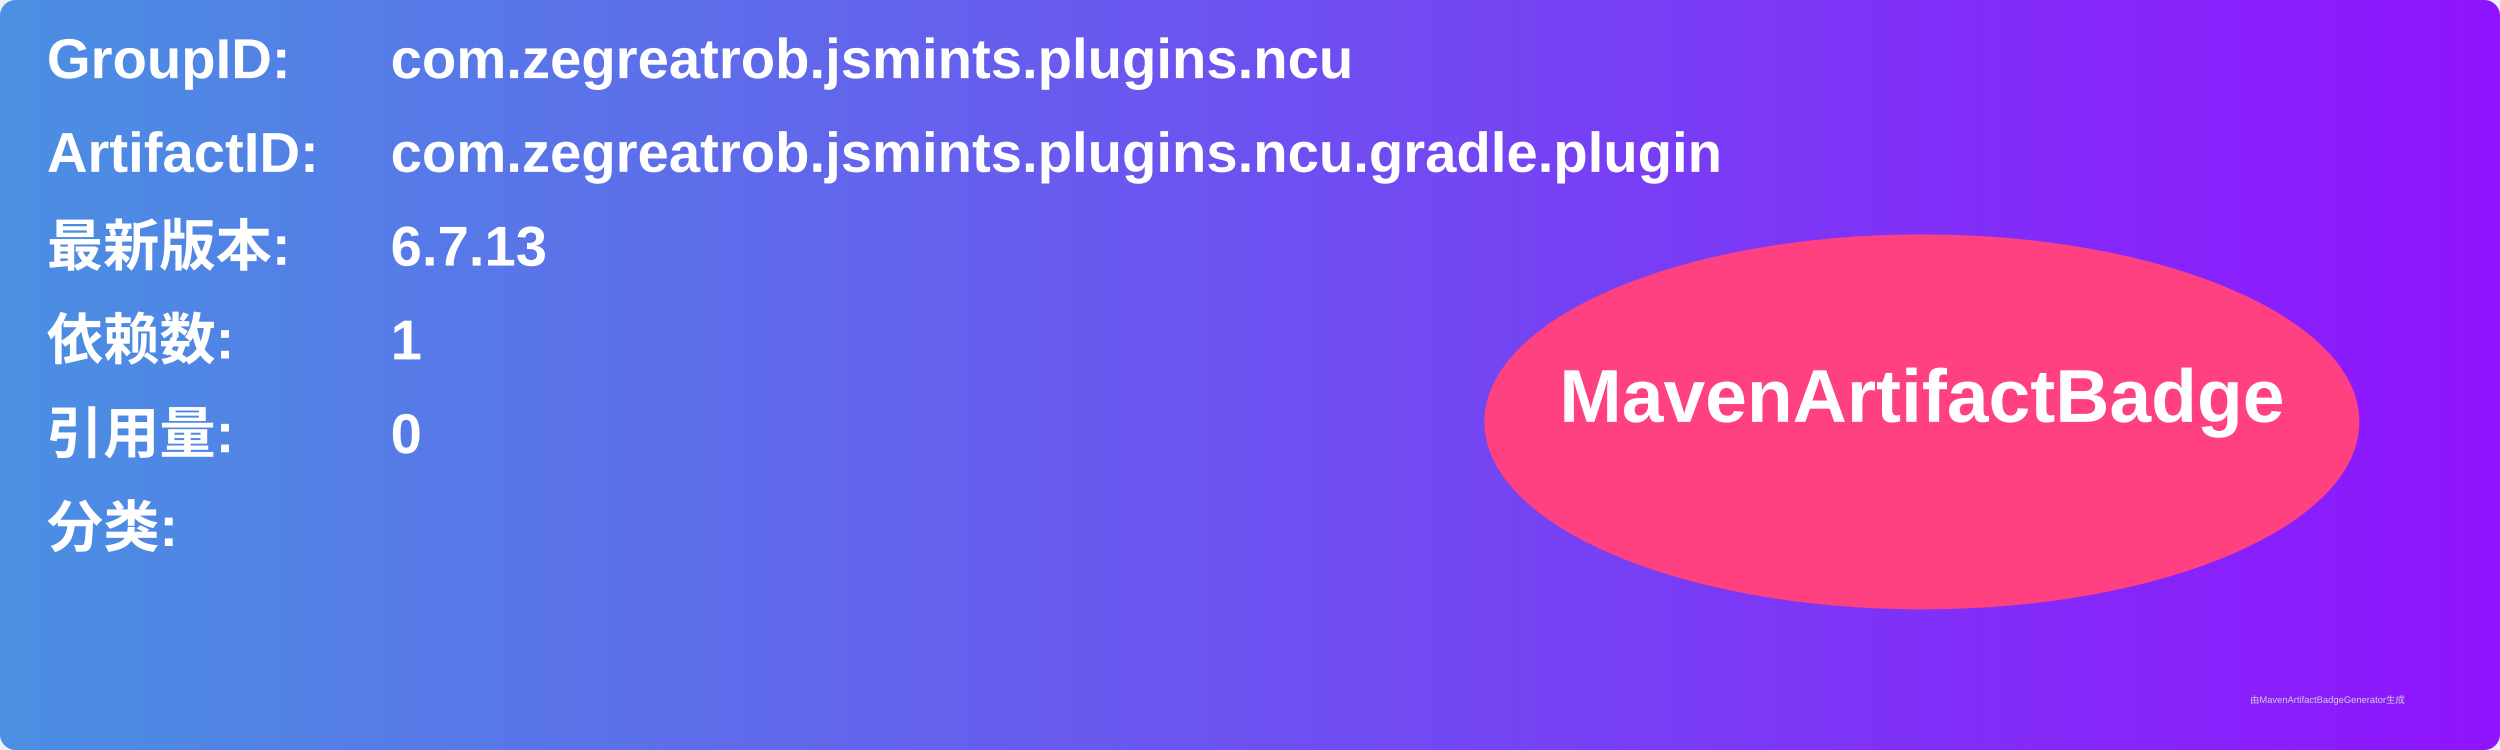
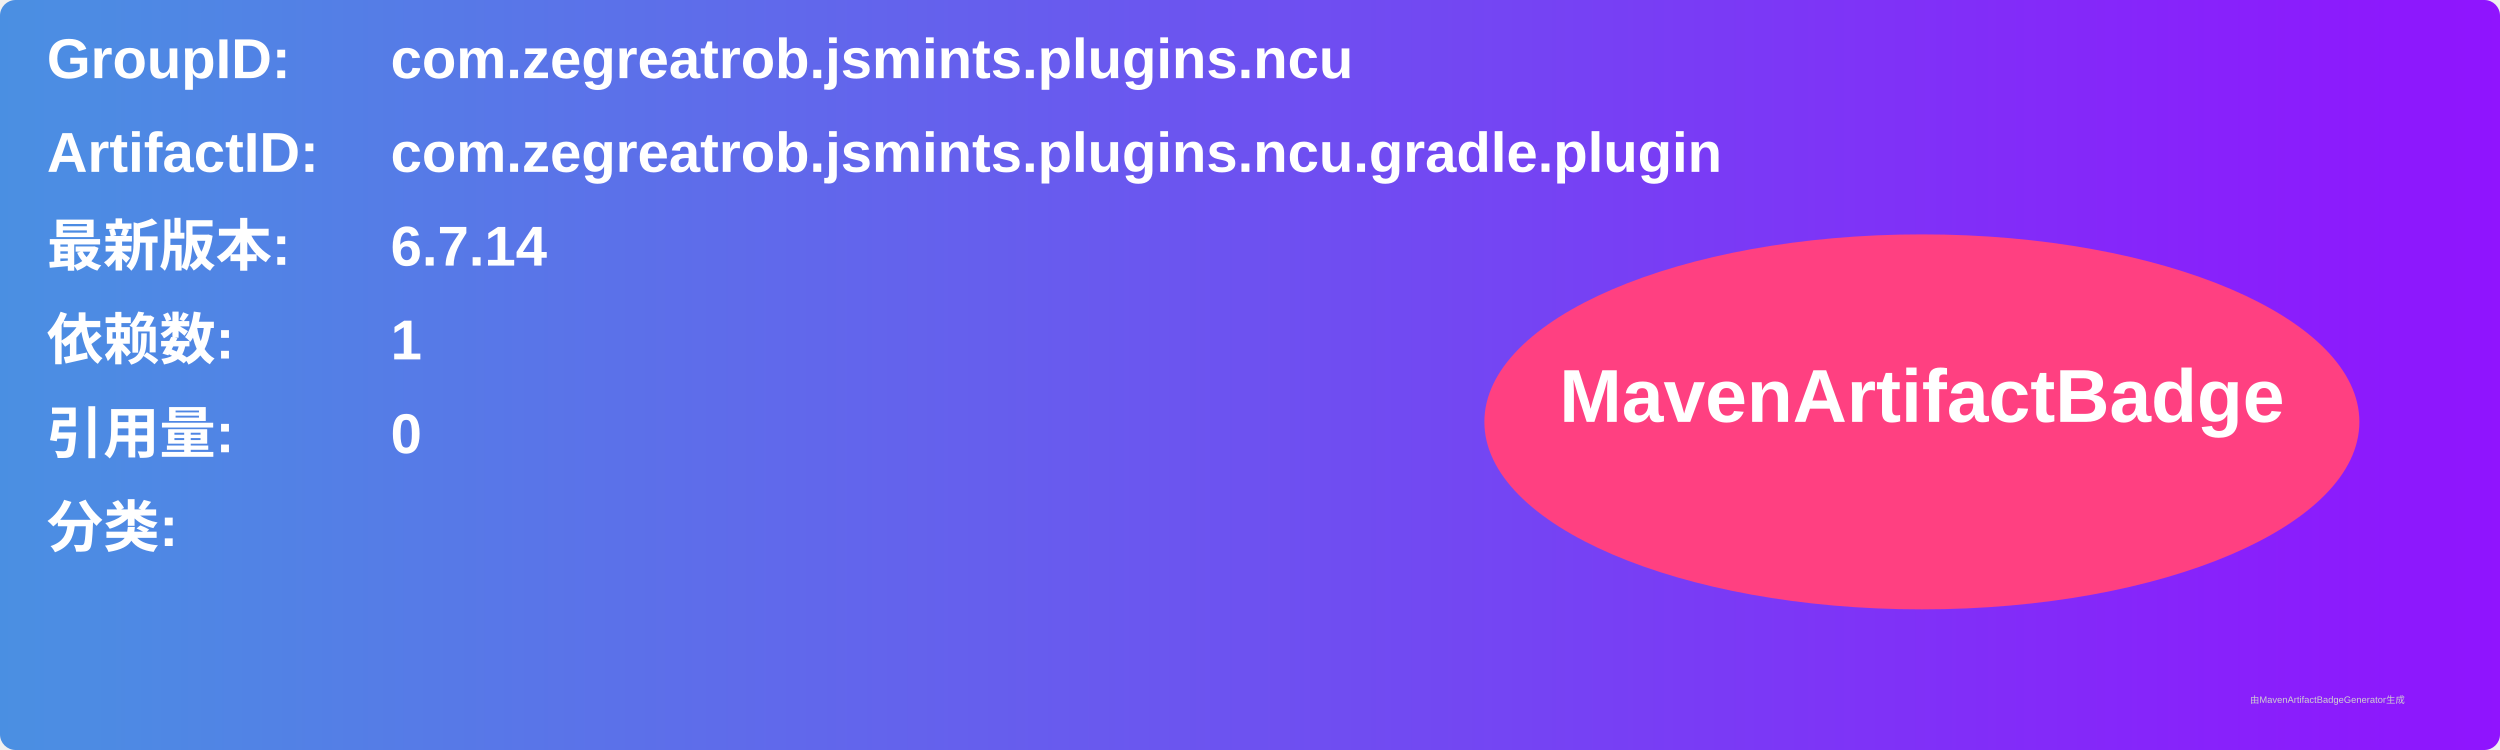
<svg xmlns="http://www.w3.org/2000/svg" width="800" height="240" viewBox="0 0 800 240">
  <linearGradient id="grad" x1="0%" y1="0%" x2="100%" y2="0%">
    <stop offset="0%" stop-color="#4a90e2" />
    <stop offset="100%" stop-color="#9013fe" />
  </linearGradient>
  <rect width="100%" height="100%" rx="5" ry="5" fill="url(#grad)" />
  <g transform="translate(15, 15)">
    <text x="0" y="10" font-family="Arial" font-size="18" fill="white" font-weight="bold" width="260">GroupID:</text>
    <text x="110" y="10" font-family="Arial" font-size="18" fill="white" font-weight="bold" width="460">com.zegreatrob.jsmints.plugins.ncu</text>
    <text x="0" y="40" font-family="Arial" font-size="18" fill="white" font-weight="bold" width="260">ArtifactID:</text>
    <text x="110" y="40" font-family="Arial" font-size="18" fill="white" font-weight="bold" width="460">com.zegreatrob.jsmints.plugins.ncu.gradle.plugin</text>
    <text x="0" y="70" font-family="Arial" font-size="18" fill="white" font-weight="bold">最新版本:</text>
    <text x="110" y="70" font-family="Arial" font-size="18" fill="white" font-weight="bold">
-       <tspan font-weight="bold">6.7.13</tspan>
+       <tspan font-weight="bold">6.7.14</tspan>
    </text>
    <text x="0" y="100" font-family="Arial" font-size="18" fill="white" font-weight="bold">依赖数: </text>
    <text x="110" y="100" font-family="Arial" font-size="18" fill="white">
      <tspan font-weight="bold">1</tspan>
    </text>
    <text x="0" y="130" font-family="Arial" font-size="18" fill="white" font-weight="bold">引用量: </text>
    <text x="110" y="130" font-family="Arial" font-size="18" fill="white">
      <tspan font-weight="bold">0</tspan>
    </text>
    <text x="0" y="160" font-family="Arial" font-size="18" fill="white" font-weight="bold">分类:</text>
    <text x="10" y="190" font-family="Arial" font-size="10" fill="white">
      <tspan font-weight="bold" />
    </text>
    <ellipse cx="600" cy="120" rx="140" ry="60" fill="#ff4081" />
    <text x="600" y="120" text-anchor="middle" font-family="Arial" font-size="24" fill="white" font-weight="bold">MavenArtifactBadge</text>
  </g>
  <text x="720" y="225" font-family="Arial" font-size="3" fill="#d0d0d0">由MavenArtifactBadgeGenerator生成</text>
</svg>
